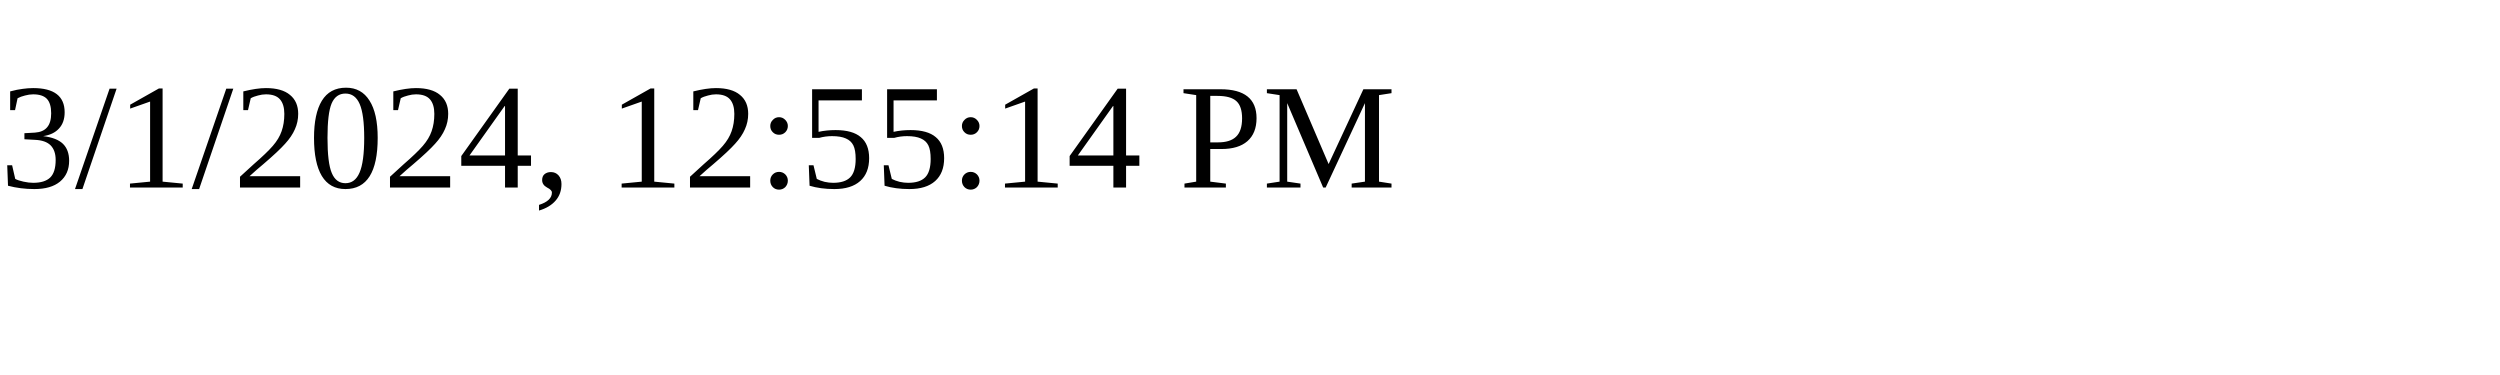
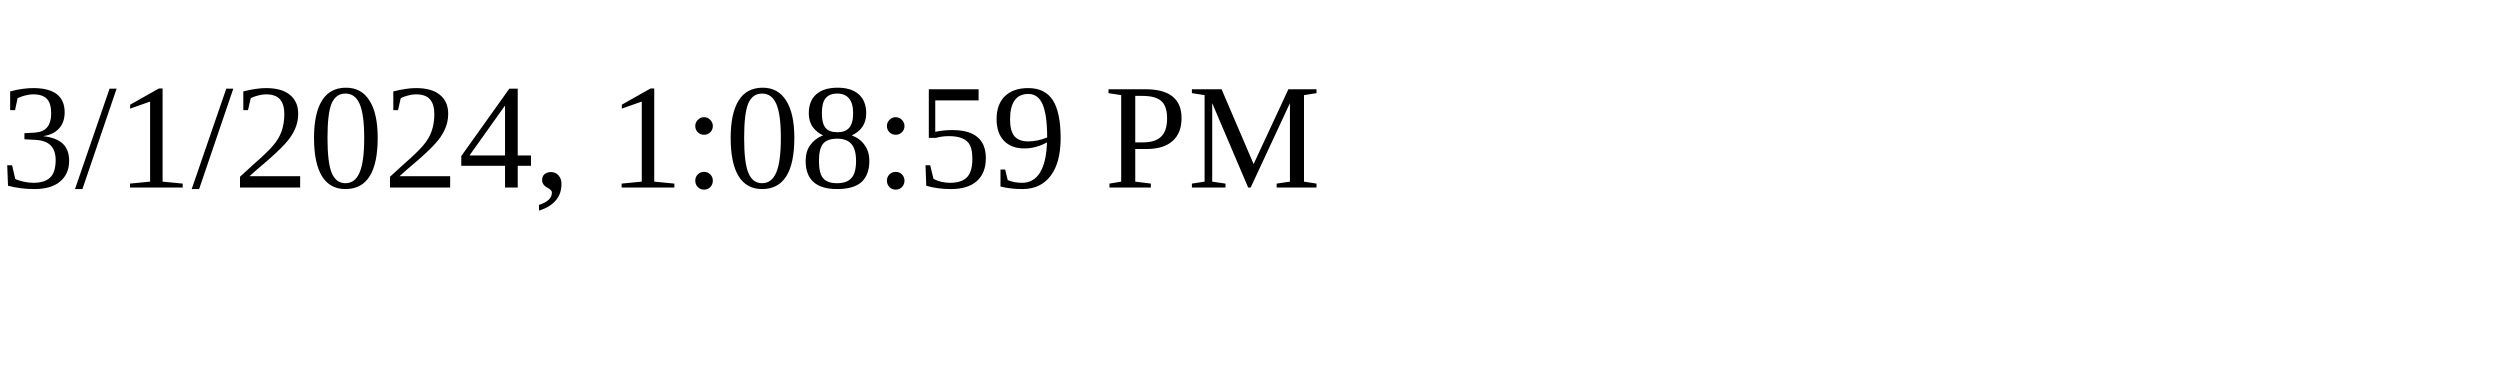
<svg xmlns="http://www.w3.org/2000/svg" height="30" width="200">
-   <text x="0" y="15">3/1/2024, 12:55:14 PM</text>
+   <text x="0" y="15">3/1/2024, 1:08:59 PM</text>
</svg>
